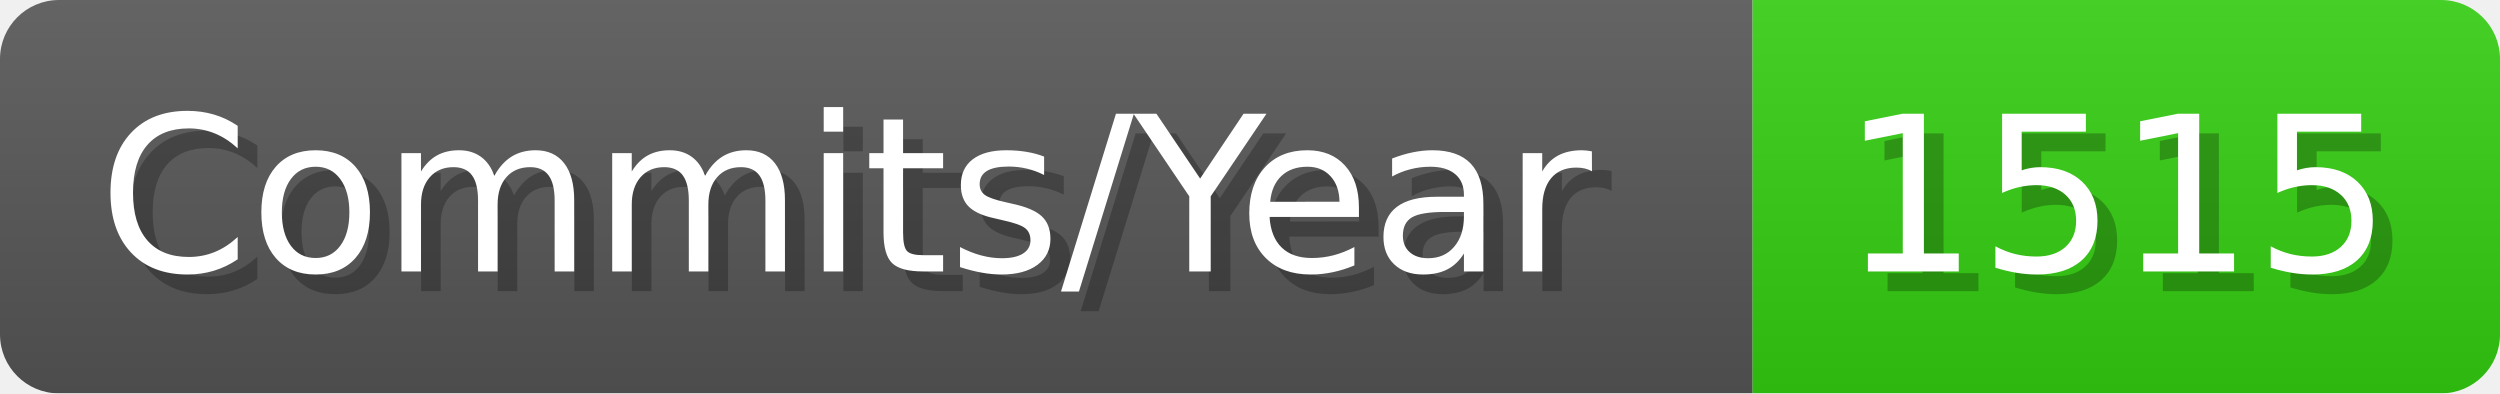
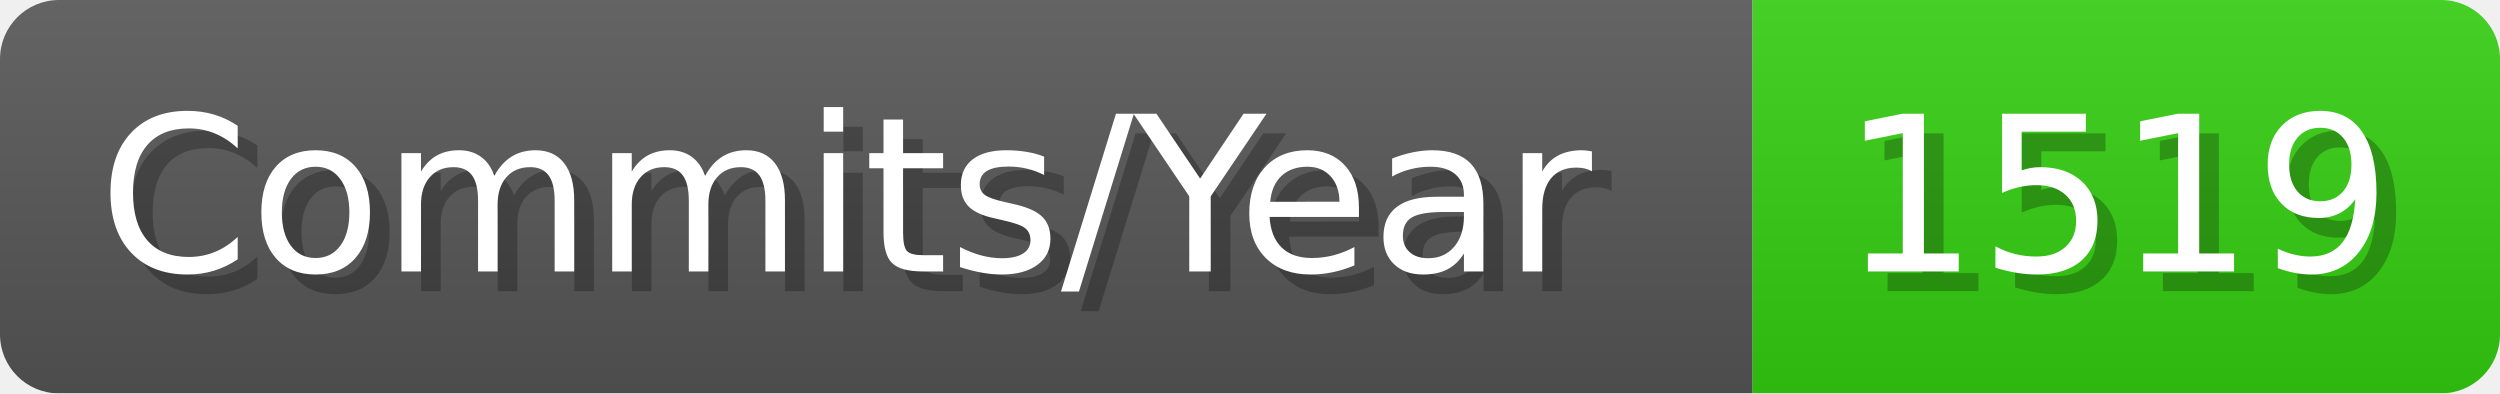
- <svg xmlns="http://www.w3.org/2000/svg" width="127.1" height="20" viewBox="0 0 1271 200" role="img" aria-label="Commits/Year: 1515">
+ <svg xmlns="http://www.w3.org/2000/svg" width="127.1" height="20" viewBox="0 0 1271 200" role="img" aria-label="Commits/Year: 1519">
  <linearGradient id="aUPdi" x2="0" y2="100%">
    <stop offset="0" stop-opacity=".1" stop-color="#EEE" />
    <stop offset="1" stop-opacity=".1" />
  </linearGradient>
  <mask id="WfAiQ">
    <rect width="1271" height="200" rx="30" fill="#FFF" />
  </mask>
  <g mask="url(#WfAiQ)">
    <rect width="891" height="200" fill="#555" />
    <rect width="380" height="200" fill="#3C1" x="891" />
    <rect width="1271" height="200" fill="url(#aUPdi)" />
  </g>
  <g aria-hidden="true" fill="#fff" text-anchor="start" font-family="Verdana,DejaVu Sans,sans-serif" font-size="110">
    <text x="60" y="148" textLength="791" fill="#000" opacity="0.25">Commits/Year</text>
    <text x="50" y="138" textLength="791">Commits/Year</text>
-     <text x="946" y="148" textLength="280" fill="#000" opacity="0.25">1515</text>
-     <text x="936" y="138" textLength="280">1515</text>
+     <text x="946" y="148" textLength="280" fill="#000" opacity="0.25">1519</text>
+     <text x="936" y="138" textLength="280">1519</text>
  </g>
</svg>
